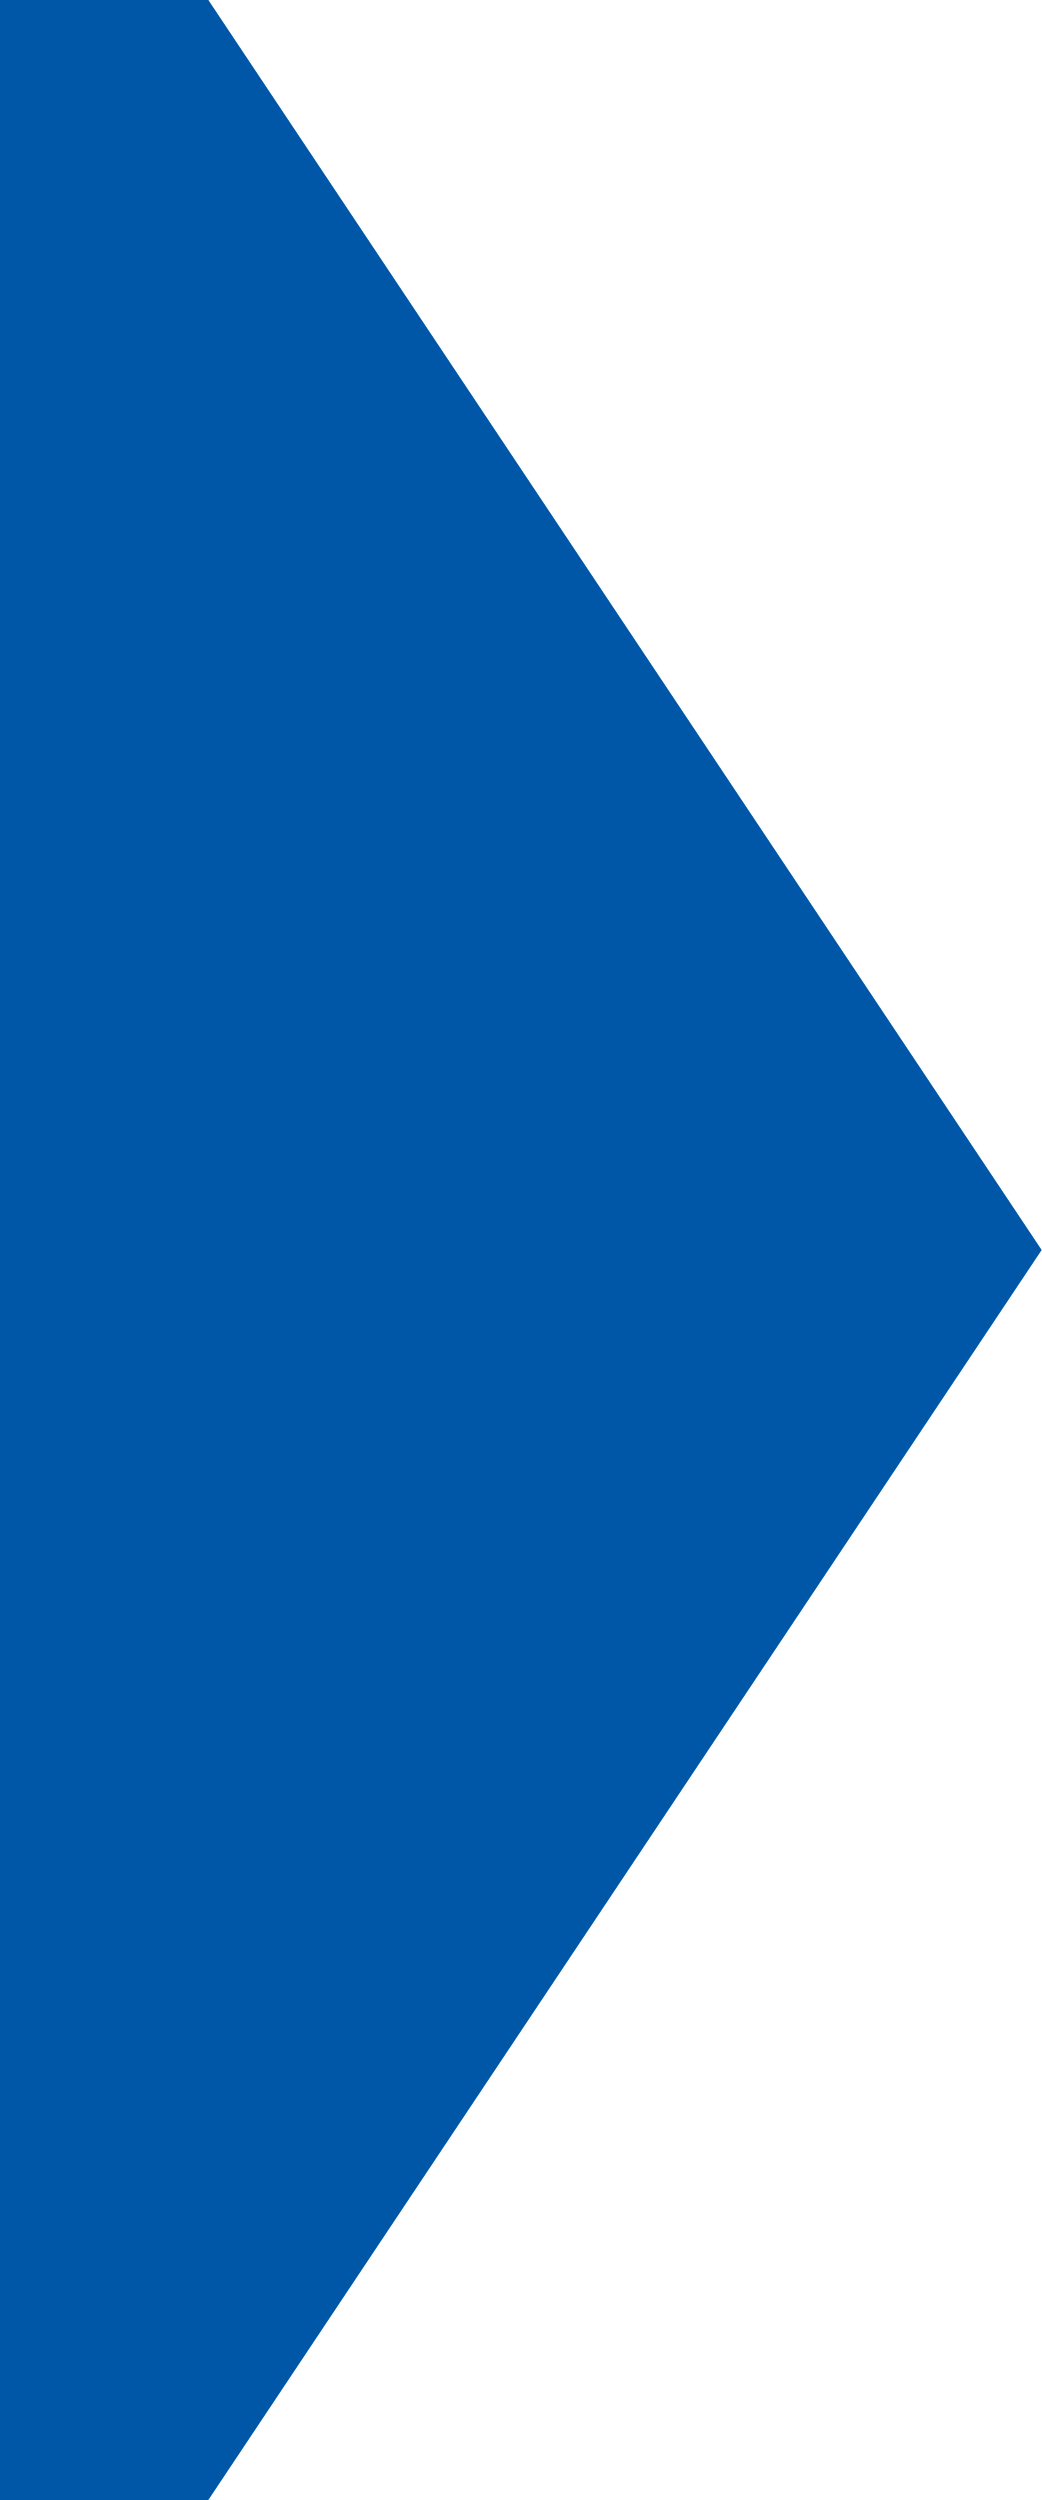
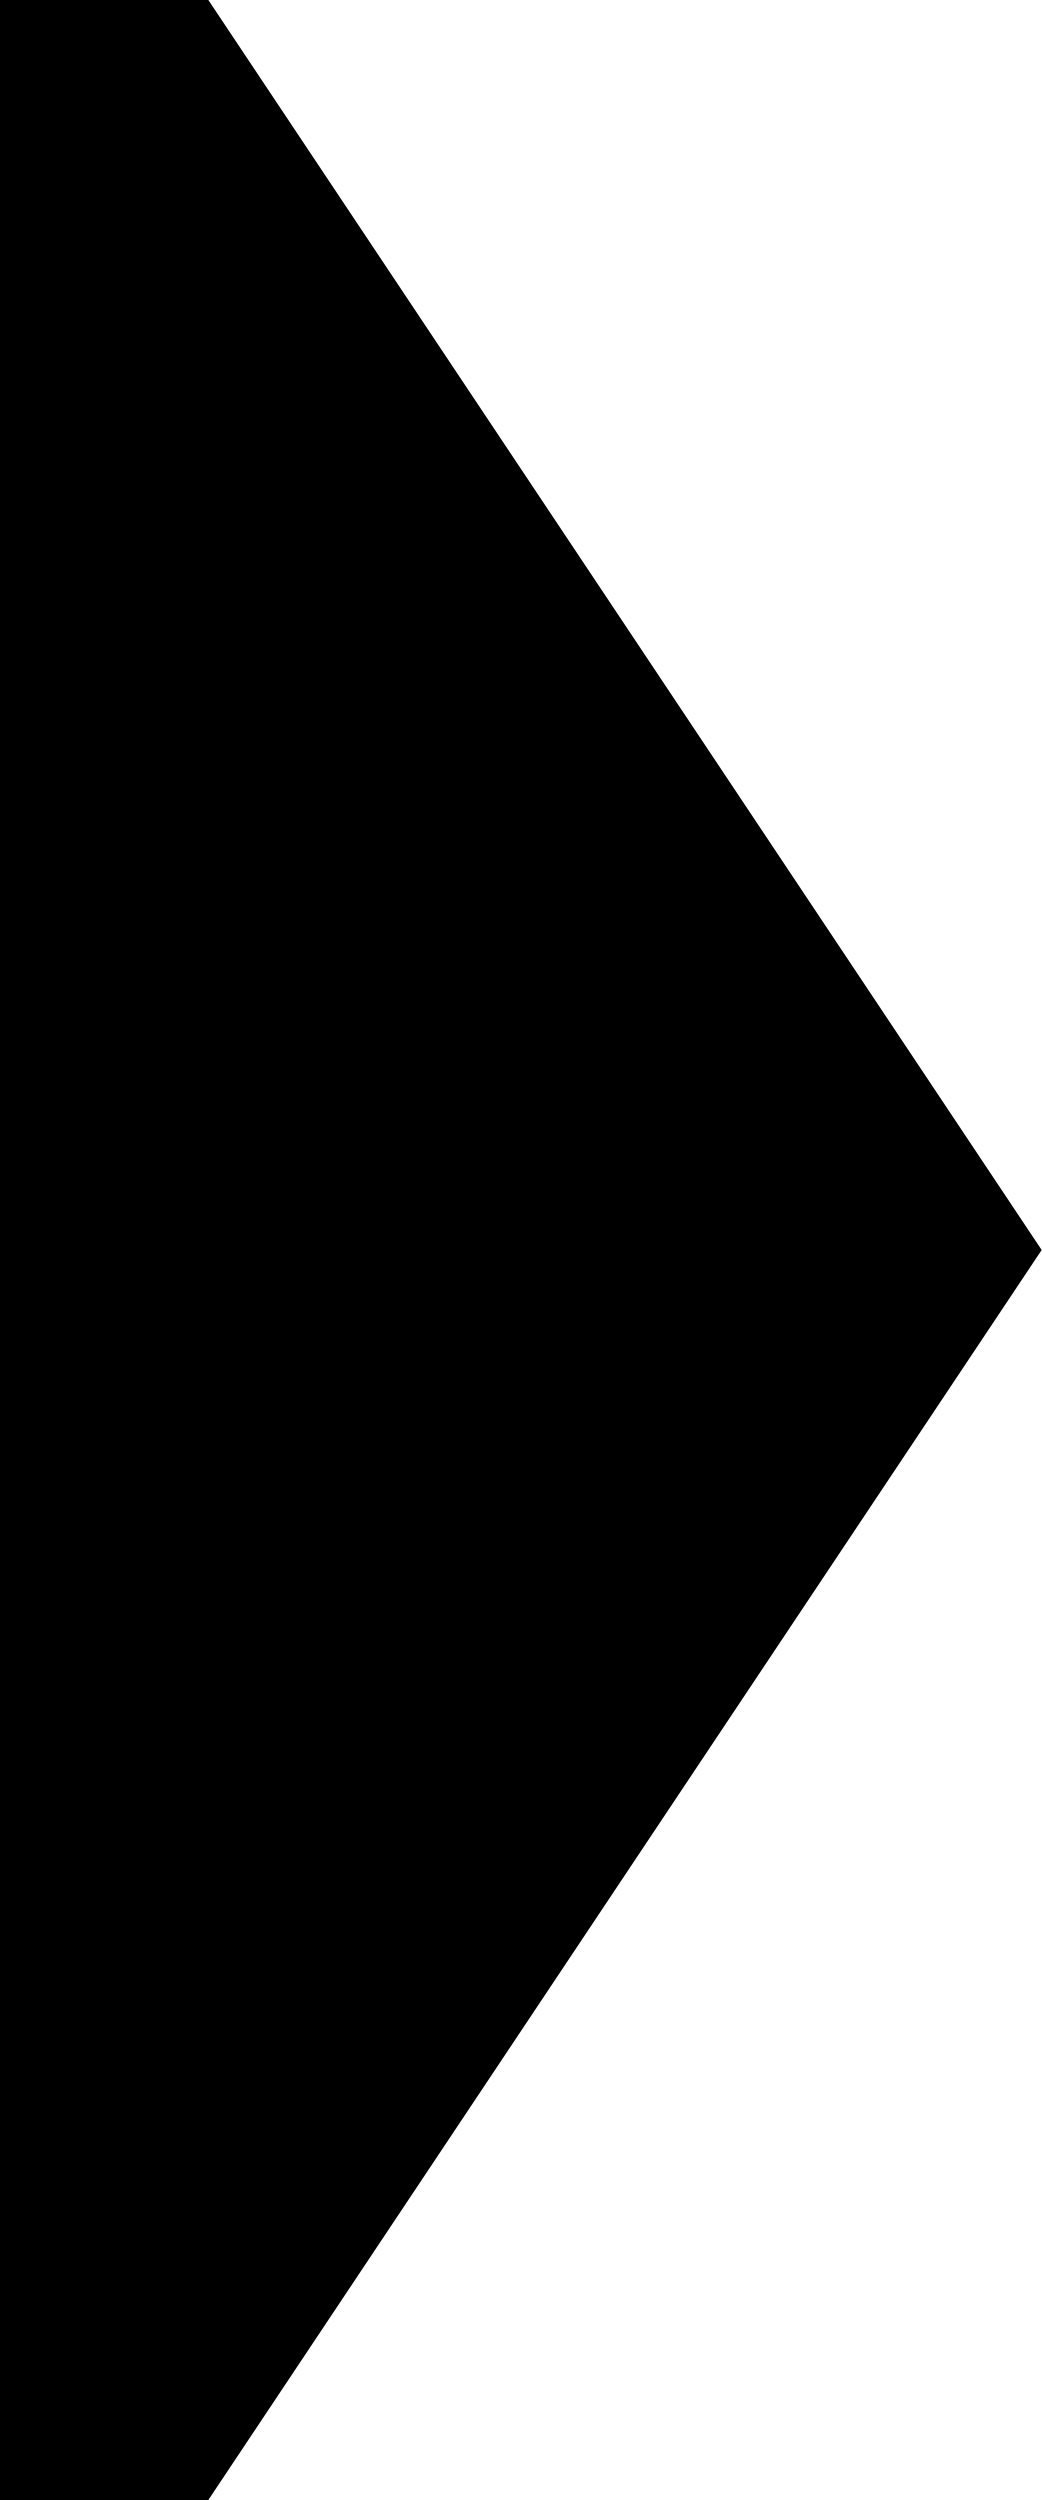
- <svg xmlns="http://www.w3.org/2000/svg" viewBox="0 0 10 24">
-   <path d="M0 0 H2 L10 12 L2 24 H0V0 Z" fill="#0057A8" />
+ <svg xmlns="http://www.w3.org/2000/svg" fill="currentColor" stroke="none" viewBox="0 0 10 24">
+   <path d="M0 0 H2 L10 12 L2 24 H0V0 Z" />
</svg>
